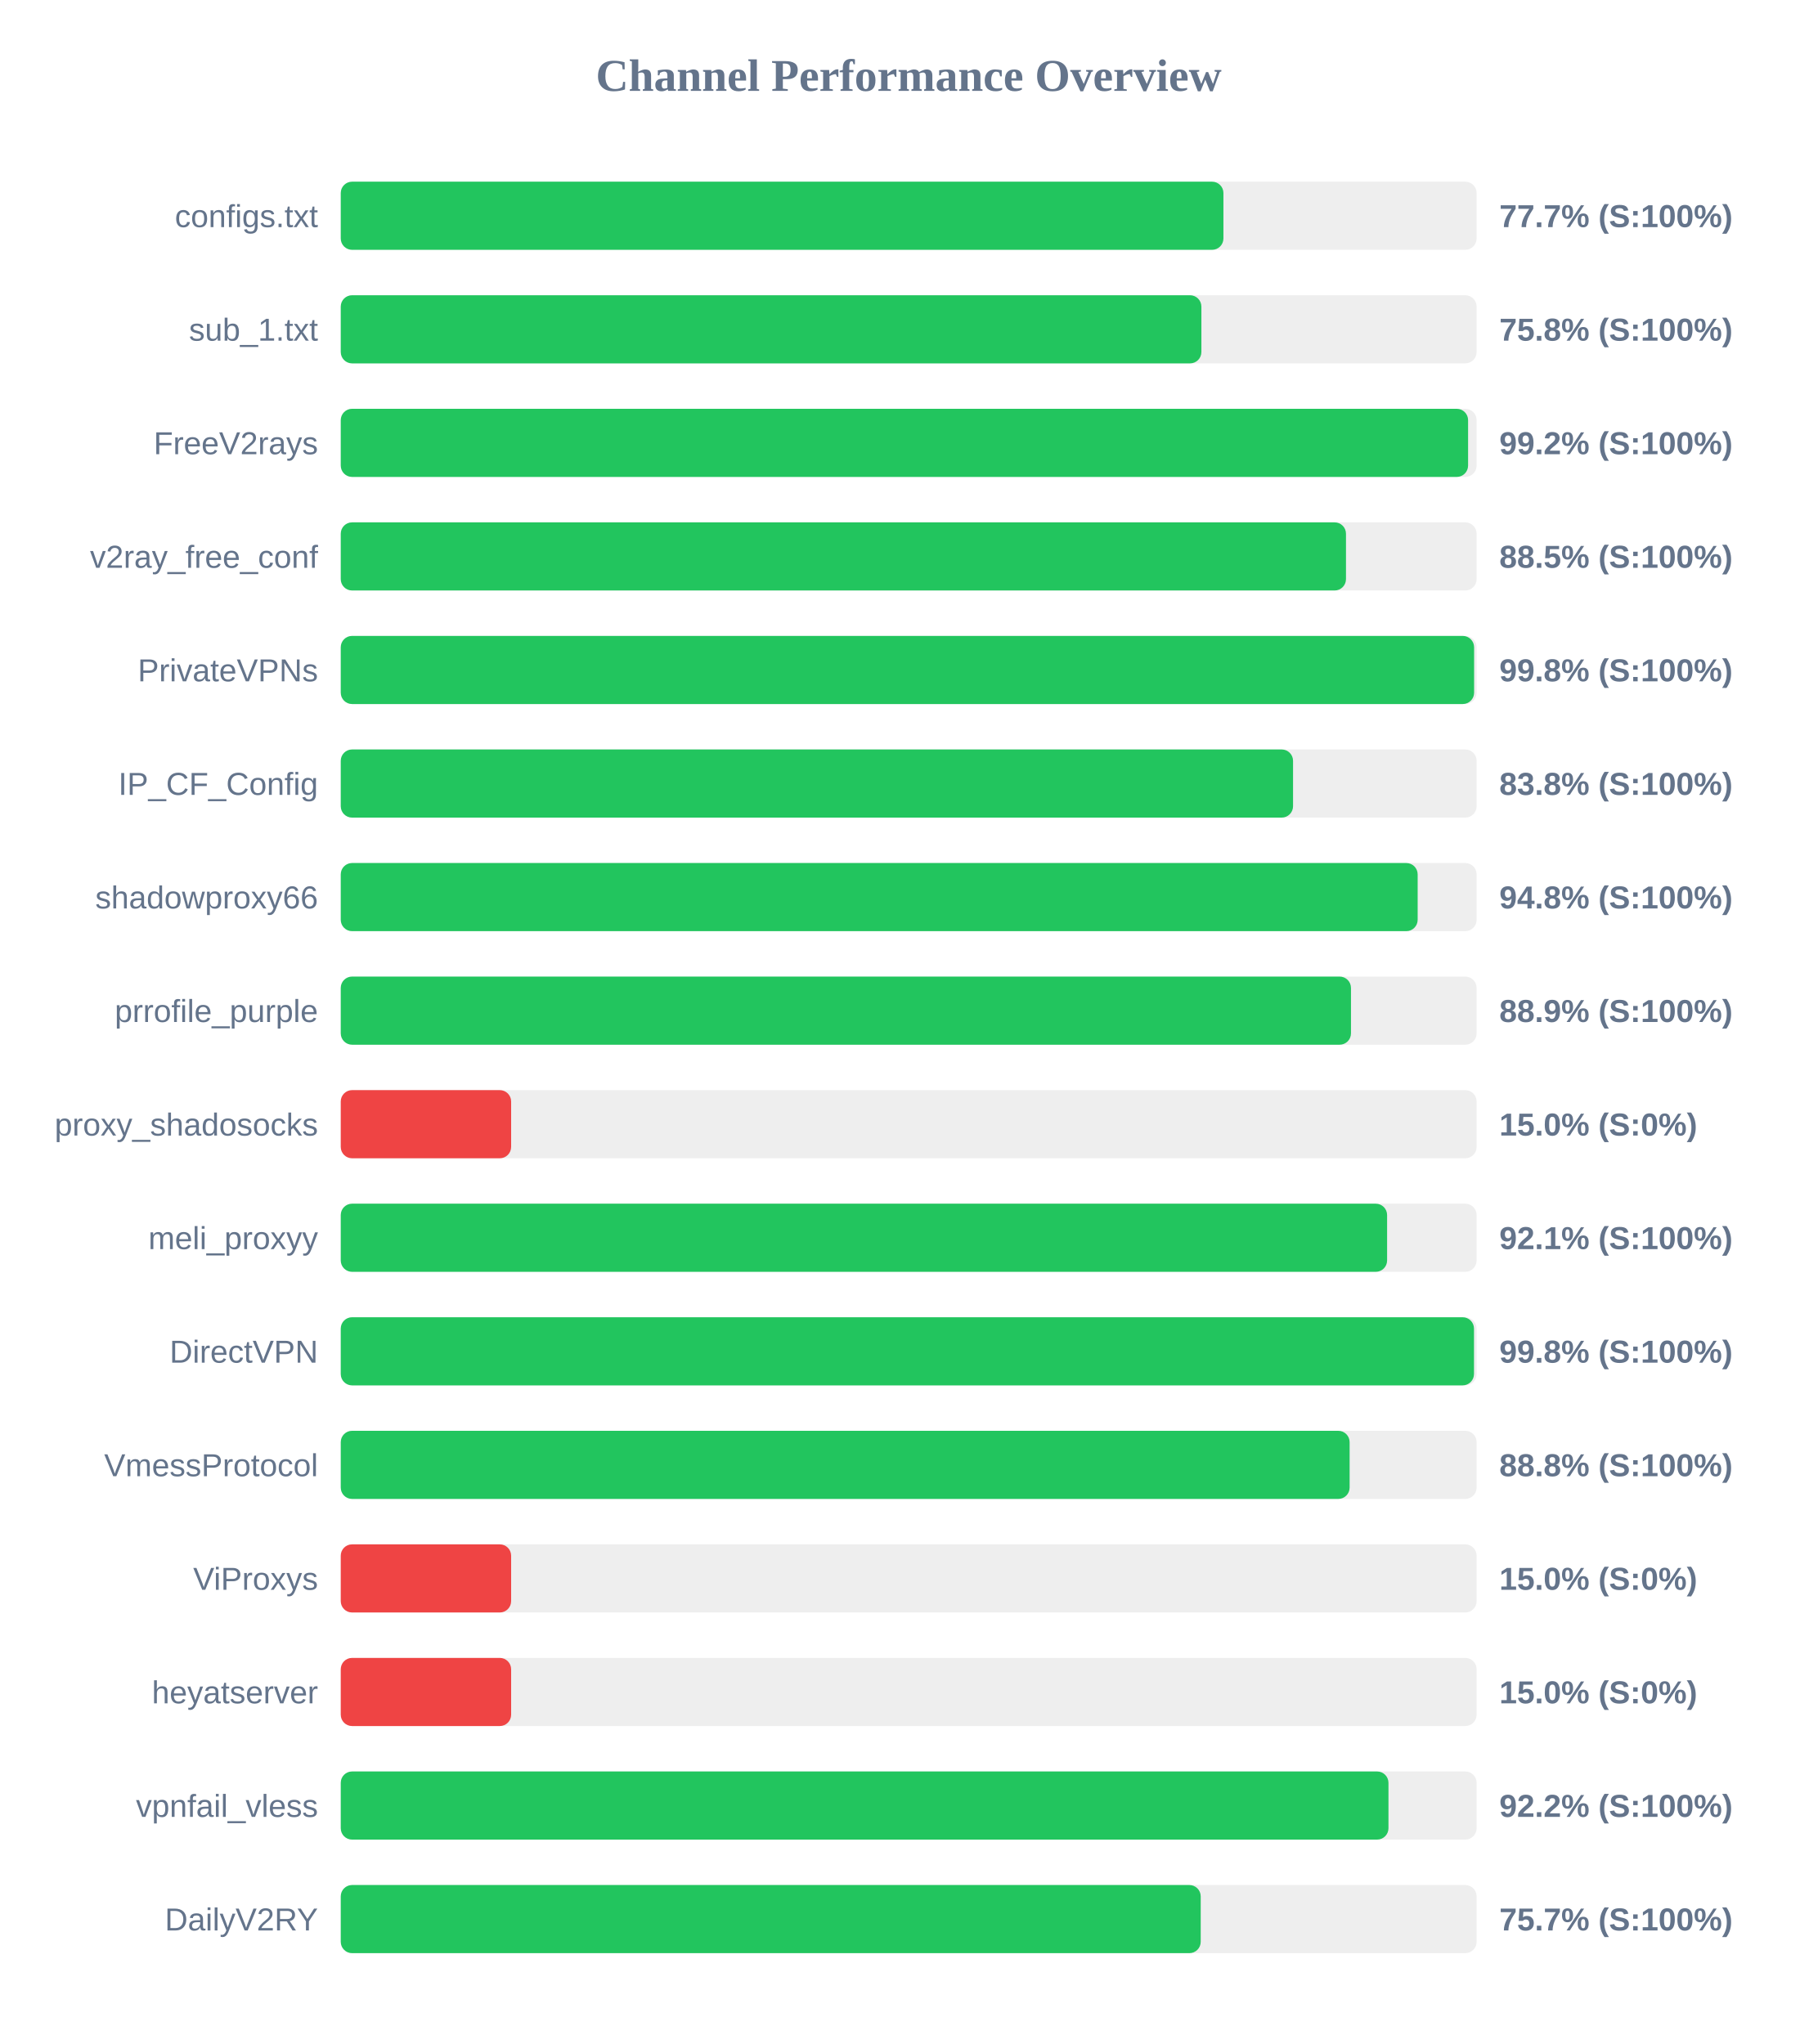
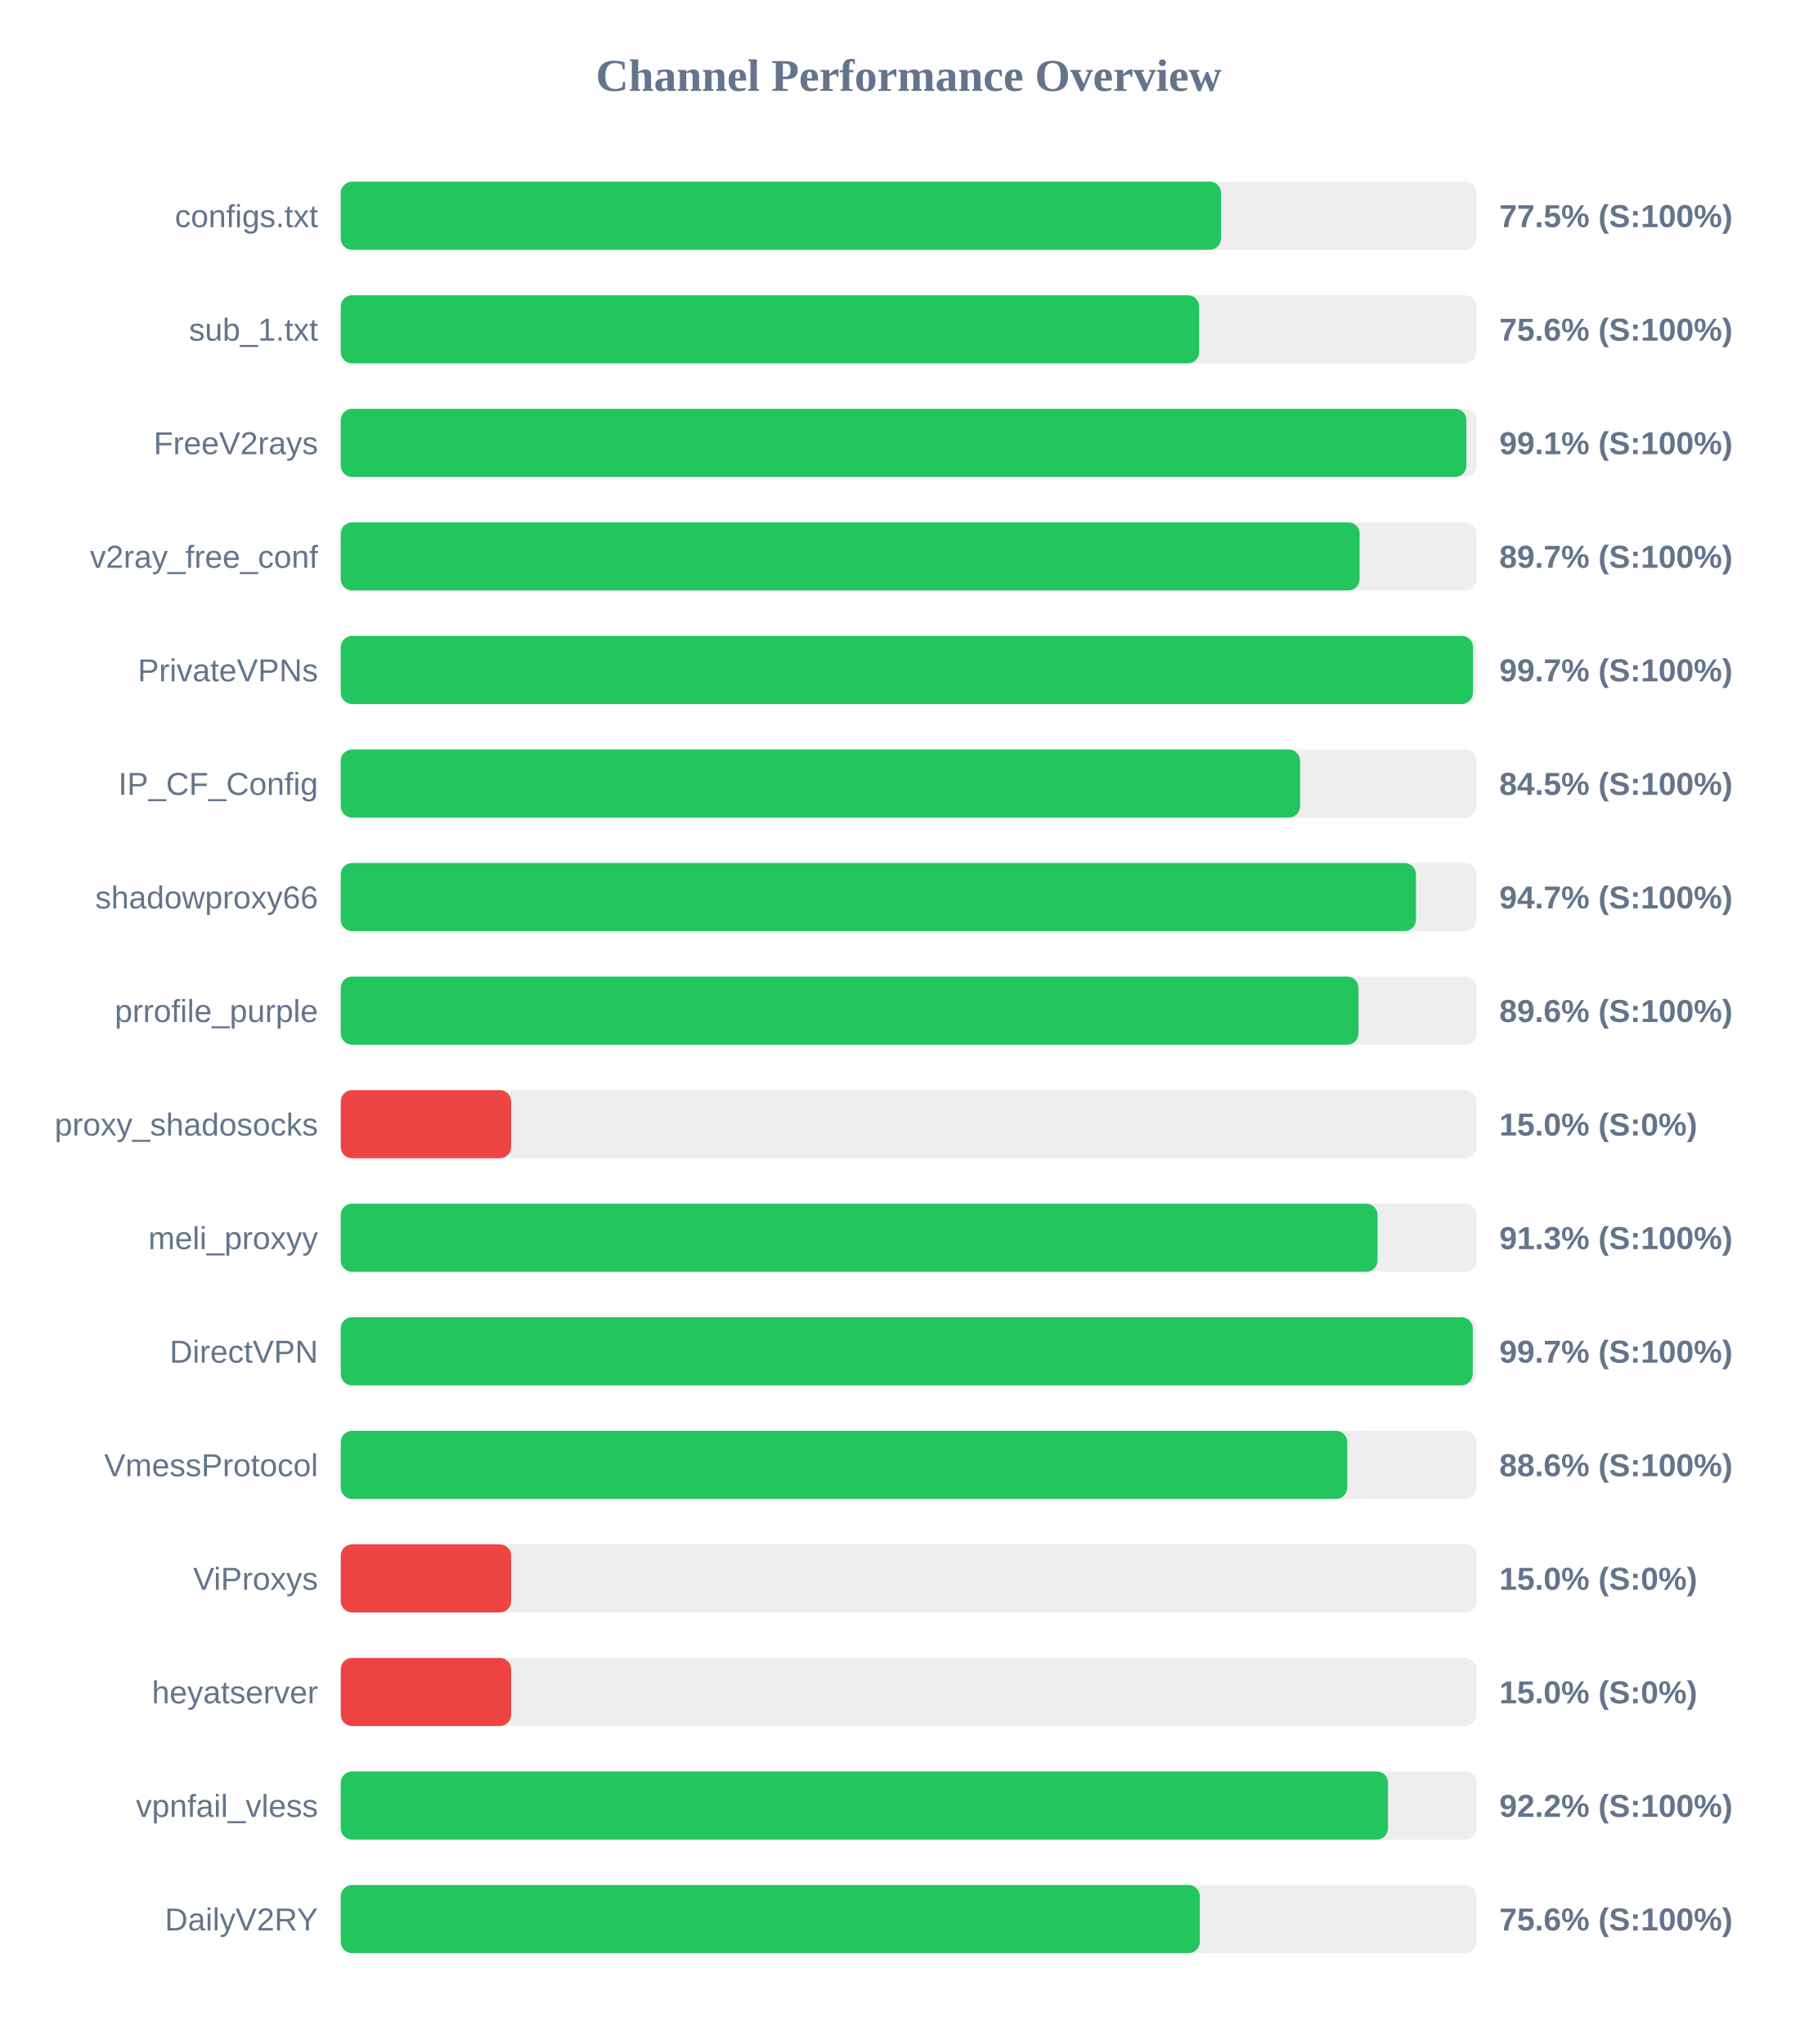
<svg xmlns="http://www.w3.org/2000/svg" width="800" height="900" version="1.1">
  <style>
        .row { font: 14px Arial; fill: #64748b; }
        .score { font: bold 14px Arial; fill: #64748b; }
    </style>
  <text x="400" y="40" text-anchor="middle" font-size="20px" font-weight="bold" fill="#64748b">Channel Performance Overview</text>
  <rect x="150" y="80" width="500" height="30" fill="#eee" rx="5" />
-   <rect x="150" y="80" width="388.55" height="30" fill="#22c55e" rx="5" />
+   <rect x="150" y="80" width="387.5" height="30" fill="#22c55e" rx="5" />
  <text x="140" y="100" text-anchor="end" class="row">configs.txt</text>
-   <text x="660" y="100" text-anchor="start" class="score">77.7% (S:100%)</text>
+   <text x="660" y="100" text-anchor="start" class="score">77.5% (S:100%)</text>
  <rect x="150" y="130" width="500" height="30" fill="#eee" rx="5" />
-   <rect x="150" y="130" width="378.85" height="30" fill="#22c55e" rx="5" />
+   <rect x="150" y="130" width="377.85" height="30" fill="#22c55e" rx="5" />
  <text x="140" y="150" text-anchor="end" class="row">sub_1.txt</text>
-   <text x="660" y="150" text-anchor="start" class="score">75.8% (S:100%)</text>
+   <text x="660" y="150" text-anchor="start" class="score">75.6% (S:100%)</text>
  <rect x="150" y="180" width="500" height="30" fill="#eee" rx="5" />
-   <rect x="150" y="180" width="496.25" height="30" fill="#22c55e" rx="5" />
+   <rect x="150" y="180" width="495.5" height="30" fill="#22c55e" rx="5" />
  <text x="140" y="200" text-anchor="end" class="row">FreeV2rays</text>
-   <text x="660" y="200" text-anchor="start" class="score">99.2% (S:100%)</text>
+   <text x="660" y="200" text-anchor="start" class="score">99.1% (S:100%)</text>
  <rect x="150" y="230" width="500" height="30" fill="#eee" rx="5" />
-   <rect x="150" y="230" width="442.5" height="30" fill="#22c55e" rx="5" />
+   <rect x="150" y="230" width="448.5" height="30" fill="#22c55e" rx="5" />
  <text x="140" y="250" text-anchor="end" class="row">v2ray_free_conf</text>
-   <text x="660" y="250" text-anchor="start" class="score">88.5% (S:100%)</text>
+   <text x="660" y="250" text-anchor="start" class="score">89.7% (S:100%)</text>
  <rect x="150" y="280" width="500" height="30" fill="#eee" rx="5" />
-   <rect x="150" y="280" width="498.9" height="30" fill="#22c55e" rx="5" />
+   <rect x="150" y="280" width="498.4" height="30" fill="#22c55e" rx="5" />
  <text x="140" y="300" text-anchor="end" class="row">PrivateVPNs</text>
-   <text x="660" y="300" text-anchor="start" class="score">99.8% (S:100%)</text>
+   <text x="660" y="300" text-anchor="start" class="score">99.7% (S:100%)</text>
  <rect x="150" y="330" width="500" height="30" fill="#eee" rx="5" />
-   <rect x="150" y="330" width="419.2" height="30" fill="#22c55e" rx="5" />
+   <rect x="150" y="330" width="422.3" height="30" fill="#22c55e" rx="5" />
  <text x="140" y="350" text-anchor="end" class="row">IP_CF_Config</text>
-   <text x="660" y="350" text-anchor="start" class="score">83.8% (S:100%)</text>
+   <text x="660" y="350" text-anchor="start" class="score">84.5% (S:100%)</text>
  <rect x="150" y="380" width="500" height="30" fill="#eee" rx="5" />
-   <rect x="150" y="380" width="474.05" height="30" fill="#22c55e" rx="5" />
+   <rect x="150" y="380" width="473.3" height="30" fill="#22c55e" rx="5" />
  <text x="140" y="400" text-anchor="end" class="row">shadowproxy66</text>
-   <text x="660" y="400" text-anchor="start" class="score">94.8% (S:100%)</text>
+   <text x="660" y="400" text-anchor="start" class="score">94.7% (S:100%)</text>
  <rect x="150" y="430" width="500" height="30" fill="#eee" rx="5" />
-   <rect x="150" y="430" width="444.7" height="30" fill="#22c55e" rx="5" />
+   <rect x="150" y="430" width="448.0" height="30" fill="#22c55e" rx="5" />
  <text x="140" y="450" text-anchor="end" class="row">prrofile_purple</text>
-   <text x="660" y="450" text-anchor="start" class="score">88.9% (S:100%)</text>
+   <text x="660" y="450" text-anchor="start" class="score">89.6% (S:100%)</text>
  <rect x="150" y="480" width="500" height="30" fill="#eee" rx="5" />
  <rect x="150" y="480" width="75.0" height="30" fill="#ef4444" rx="5" />
  <text x="140" y="500" text-anchor="end" class="row">proxy_shadosocks</text>
  <text x="660" y="500" text-anchor="start" class="score">15.0% (S:0%)</text>
  <rect x="150" y="530" width="500" height="30" fill="#eee" rx="5" />
-   <rect x="150" y="530" width="460.6" height="30" fill="#22c55e" rx="5" />
+   <rect x="150" y="530" width="456.4" height="30" fill="#22c55e" rx="5" />
  <text x="140" y="550" text-anchor="end" class="row">meli_proxyy</text>
-   <text x="660" y="550" text-anchor="start" class="score">92.1% (S:100%)</text>
+   <text x="660" y="550" text-anchor="start" class="score">91.3% (S:100%)</text>
  <rect x="150" y="580" width="500" height="30" fill="#eee" rx="5" />
-   <rect x="150" y="580" width="498.85" height="30" fill="#22c55e" rx="5" />
+   <rect x="150" y="580" width="498.3" height="30" fill="#22c55e" rx="5" />
  <text x="140" y="600" text-anchor="end" class="row">DirectVPN</text>
-   <text x="660" y="600" text-anchor="start" class="score">99.8% (S:100%)</text>
+   <text x="660" y="600" text-anchor="start" class="score">99.7% (S:100%)</text>
  <rect x="150" y="630" width="500" height="30" fill="#eee" rx="5" />
-   <rect x="150" y="630" width="444.1" height="30" fill="#22c55e" rx="5" />
+   <rect x="150" y="630" width="443.05" height="30" fill="#22c55e" rx="5" />
  <text x="140" y="650" text-anchor="end" class="row">VmessProtocol</text>
-   <text x="660" y="650" text-anchor="start" class="score">88.8% (S:100%)</text>
+   <text x="660" y="650" text-anchor="start" class="score">88.6% (S:100%)</text>
  <rect x="150" y="680" width="500" height="30" fill="#eee" rx="5" />
  <rect x="150" y="680" width="75.0" height="30" fill="#ef4444" rx="5" />
  <text x="140" y="700" text-anchor="end" class="row">ViProxys</text>
  <text x="660" y="700" text-anchor="start" class="score">15.0% (S:0%)</text>
  <rect x="150" y="730" width="500" height="30" fill="#eee" rx="5" />
  <rect x="150" y="730" width="75.0" height="30" fill="#ef4444" rx="5" />
  <text x="140" y="750" text-anchor="end" class="row">heyatserver</text>
  <text x="660" y="750" text-anchor="start" class="score">15.0% (S:0%)</text>
  <rect x="150" y="780" width="500" height="30" fill="#eee" rx="5" />
-   <rect x="150" y="780" width="461.2" height="30" fill="#22c55e" rx="5" />
+   <rect x="150" y="780" width="461.0" height="30" fill="#22c55e" rx="5" />
  <text x="140" y="800" text-anchor="end" class="row">vpnfail_vless</text>
  <text x="660" y="800" text-anchor="start" class="score">92.2% (S:100%)</text>
  <rect x="150" y="830" width="500" height="30" fill="#eee" rx="5" />
-   <rect x="150" y="830" width="378.55" height="30" fill="#22c55e" rx="5" />
+   <rect x="150" y="830" width="378.15" height="30" fill="#22c55e" rx="5" />
  <text x="140" y="850" text-anchor="end" class="row">DailyV2RY</text>
-   <text x="660" y="850" text-anchor="start" class="score">75.7% (S:100%)</text>
+   <text x="660" y="850" text-anchor="start" class="score">75.6% (S:100%)</text>
</svg>
